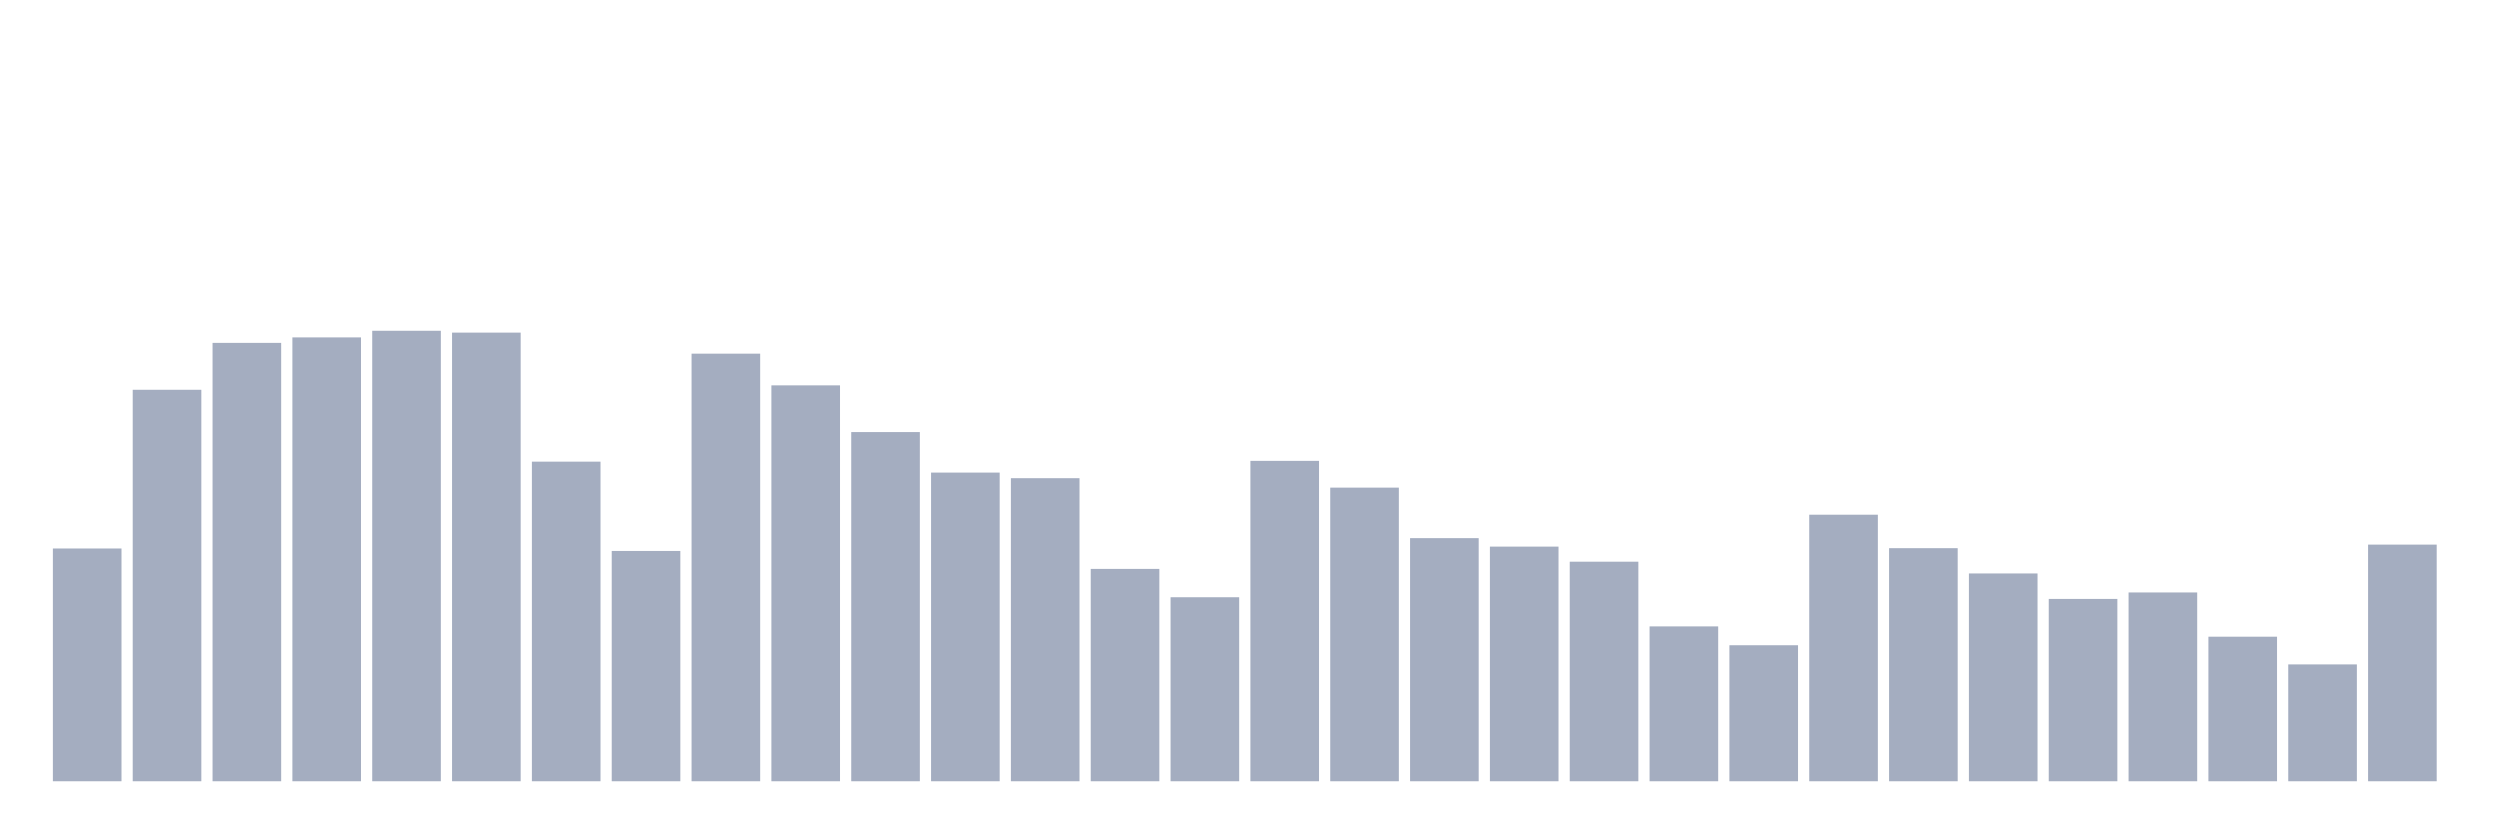
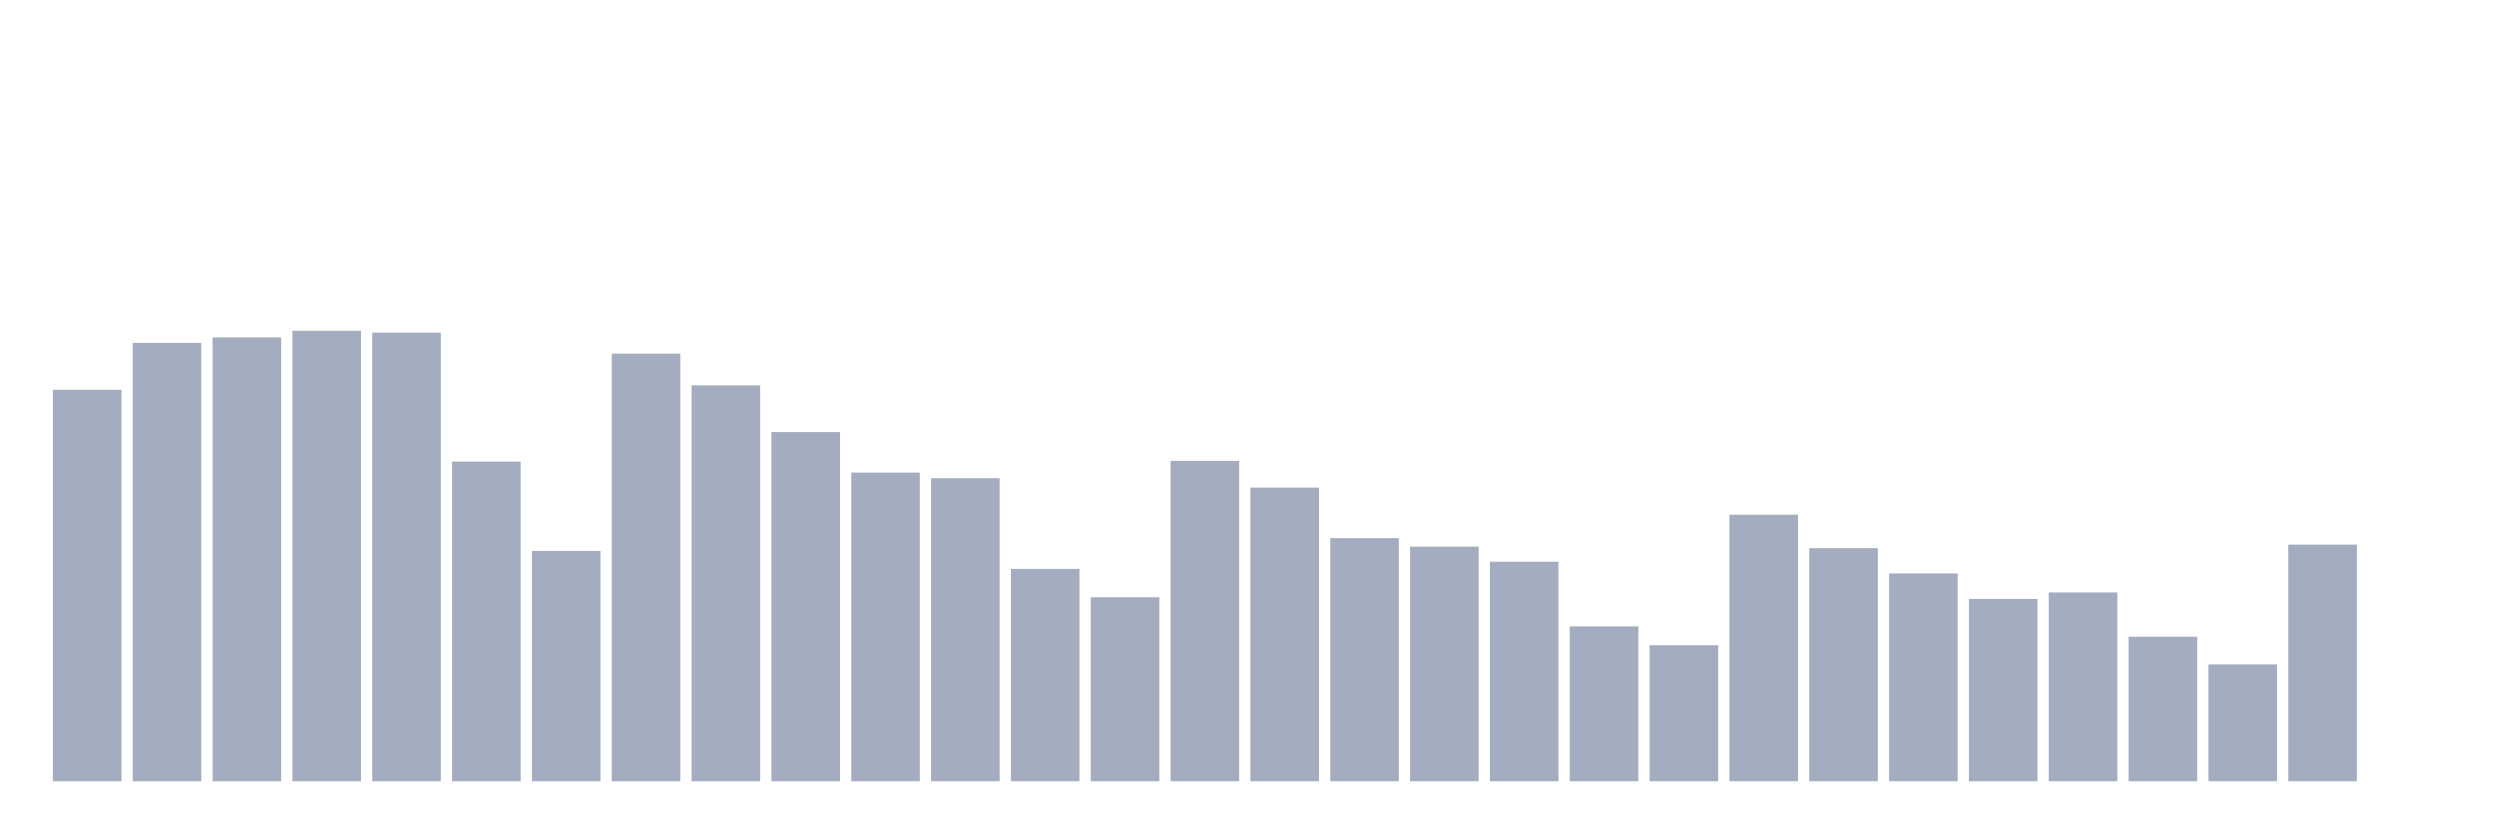
<svg xmlns="http://www.w3.org/2000/svg" viewBox="0 0 480 160">
  <g transform="translate(10,10)">
-     <rect class="bar" x="0.153" width="13.175" y="95.31" height="44.69" fill="rgb(164,173,192)" />
-     <rect class="bar" x="15.482" width="13.175" y="64.839" height="75.161" fill="rgb(164,173,192)" />
-     <rect class="bar" x="30.81" width="13.175" y="55.833" height="84.167" fill="rgb(164,173,192)" />
-     <rect class="bar" x="46.138" width="13.175" y="54.78" height="85.22" fill="rgb(164,173,192)" />
-     <rect class="bar" x="61.466" width="13.175" y="53.508" height="86.492" fill="rgb(164,173,192)" />
-     <rect class="bar" x="76.794" width="13.175" y="53.862" height="86.138" fill="rgb(164,173,192)" />
-     <rect class="bar" x="92.123" width="13.175" y="78.637" height="61.363" fill="rgb(164,173,192)" />
-     <rect class="bar" x="107.451" width="13.175" y="95.784" height="44.216" fill="rgb(164,173,192)" />
-     <rect class="bar" x="122.779" width="13.175" y="57.902" height="82.098" fill="rgb(164,173,192)" />
-     <rect class="bar" x="138.107" width="13.175" y="63.989" height="76.011" fill="rgb(164,173,192)" />
-     <rect class="bar" x="153.436" width="13.175" y="72.957" height="67.043" fill="rgb(164,173,192)" />
-     <rect class="bar" x="168.764" width="13.175" y="80.736" height="59.264" fill="rgb(164,173,192)" />
-     <rect class="bar" x="184.092" width="13.175" y="81.812" height="58.188" fill="rgb(164,173,192)" />
-     <rect class="bar" x="199.42" width="13.175" y="99.229" height="40.771" fill="rgb(164,173,192)" />
-     <rect class="bar" x="214.748" width="13.175" y="104.669" height="35.331" fill="rgb(164,173,192)" />
-     <rect class="bar" x="230.077" width="13.175" y="78.487" height="61.513" fill="rgb(164,173,192)" />
-     <rect class="bar" x="245.405" width="13.175" y="83.625" height="56.375" fill="rgb(164,173,192)" />
-     <rect class="bar" x="260.733" width="13.175" y="93.323" height="46.677" fill="rgb(164,173,192)" />
-     <rect class="bar" x="276.061" width="13.175" y="94.948" height="45.052" fill="rgb(164,173,192)" />
-     <rect class="bar" x="291.39" width="13.175" y="97.845" height="42.155" fill="rgb(164,173,192)" />
-     <rect class="bar" x="306.718" width="13.175" y="110.267" height="29.733" fill="rgb(164,173,192)" />
-     <rect class="bar" x="322.046" width="13.175" y="113.885" height="26.115" fill="rgb(164,173,192)" />
-     <rect class="bar" x="337.374" width="13.175" y="88.824" height="51.176" fill="rgb(164,173,192)" />
-     <rect class="bar" x="352.702" width="13.175" y="95.249" height="44.751" fill="rgb(164,173,192)" />
-     <rect class="bar" x="368.031" width="13.175" y="100.102" height="39.898" fill="rgb(164,173,192)" />
-     <rect class="bar" x="383.359" width="13.175" y="104.993" height="35.007" fill="rgb(164,173,192)" />
-     <rect class="bar" x="398.687" width="13.175" y="103.751" height="36.249" fill="rgb(164,173,192)" />
-     <rect class="bar" x="414.015" width="13.175" y="112.245" height="27.755" fill="rgb(164,173,192)" />
-     <rect class="bar" x="429.344" width="13.175" y="117.565" height="22.435" fill="rgb(164,173,192)" />
-     <rect class="bar" x="444.672" width="13.175" y="94.565" height="45.435" fill="rgb(164,173,192)" />
+     <rect class="bar" x="0.153" width="13.175" y="64.839" height="75.161" fill="rgb(164,173,192)" />
+     <rect class="bar" x="15.482" width="13.175" y="55.833" height="84.167" fill="rgb(164,173,192)" />
+     <rect class="bar" x="30.81" width="13.175" y="54.78" height="85.22" fill="rgb(164,173,192)" />
+     <rect class="bar" x="46.138" width="13.175" y="53.508" height="86.492" fill="rgb(164,173,192)" />
+     <rect class="bar" x="61.466" width="13.175" y="53.862" height="86.138" fill="rgb(164,173,192)" />
+     <rect class="bar" x="76.794" width="13.175" y="78.637" height="61.363" fill="rgb(164,173,192)" />
+     <rect class="bar" x="92.123" width="13.175" y="95.784" height="44.216" fill="rgb(164,173,192)" />
+     <rect class="bar" x="107.451" width="13.175" y="57.902" height="82.098" fill="rgb(164,173,192)" />
+     <rect class="bar" x="122.779" width="13.175" y="63.989" height="76.011" fill="rgb(164,173,192)" />
+     <rect class="bar" x="138.107" width="13.175" y="72.957" height="67.043" fill="rgb(164,173,192)" />
+     <rect class="bar" x="153.436" width="13.175" y="80.736" height="59.264" fill="rgb(164,173,192)" />
+     <rect class="bar" x="168.764" width="13.175" y="81.812" height="58.188" fill="rgb(164,173,192)" />
+     <rect class="bar" x="184.092" width="13.175" y="99.229" height="40.771" fill="rgb(164,173,192)" />
+     <rect class="bar" x="199.42" width="13.175" y="104.669" height="35.331" fill="rgb(164,173,192)" />
+     <rect class="bar" x="214.748" width="13.175" y="78.487" height="61.513" fill="rgb(164,173,192)" />
+     <rect class="bar" x="230.077" width="13.175" y="83.625" height="56.375" fill="rgb(164,173,192)" />
+     <rect class="bar" x="245.405" width="13.175" y="93.323" height="46.677" fill="rgb(164,173,192)" />
+     <rect class="bar" x="260.733" width="13.175" y="94.948" height="45.052" fill="rgb(164,173,192)" />
+     <rect class="bar" x="276.061" width="13.175" y="97.845" height="42.155" fill="rgb(164,173,192)" />
+     <rect class="bar" x="291.39" width="13.175" y="110.267" height="29.733" fill="rgb(164,173,192)" />
+     <rect class="bar" x="306.718" width="13.175" y="113.885" height="26.115" fill="rgb(164,173,192)" />
+     <rect class="bar" x="322.046" width="13.175" y="88.824" height="51.176" fill="rgb(164,173,192)" />
+     <rect class="bar" x="337.374" width="13.175" y="95.249" height="44.751" fill="rgb(164,173,192)" />
+     <rect class="bar" x="352.702" width="13.175" y="100.102" height="39.898" fill="rgb(164,173,192)" />
+     <rect class="bar" x="368.031" width="13.175" y="104.993" height="35.007" fill="rgb(164,173,192)" />
+     <rect class="bar" x="383.359" width="13.175" y="103.751" height="36.249" fill="rgb(164,173,192)" />
+     <rect class="bar" x="398.687" width="13.175" y="112.245" height="27.755" fill="rgb(164,173,192)" />
+     <rect class="bar" x="414.015" width="13.175" y="117.565" height="22.435" fill="rgb(164,173,192)" />
+     <rect class="bar" x="429.344" width="13.175" y="94.565" height="45.435" fill="rgb(164,173,192)" />
+     <rect class="bar" x="444.672" width="13.175" y="140" height="0" fill="rgb(164,173,192)" />
  </g>
</svg>
